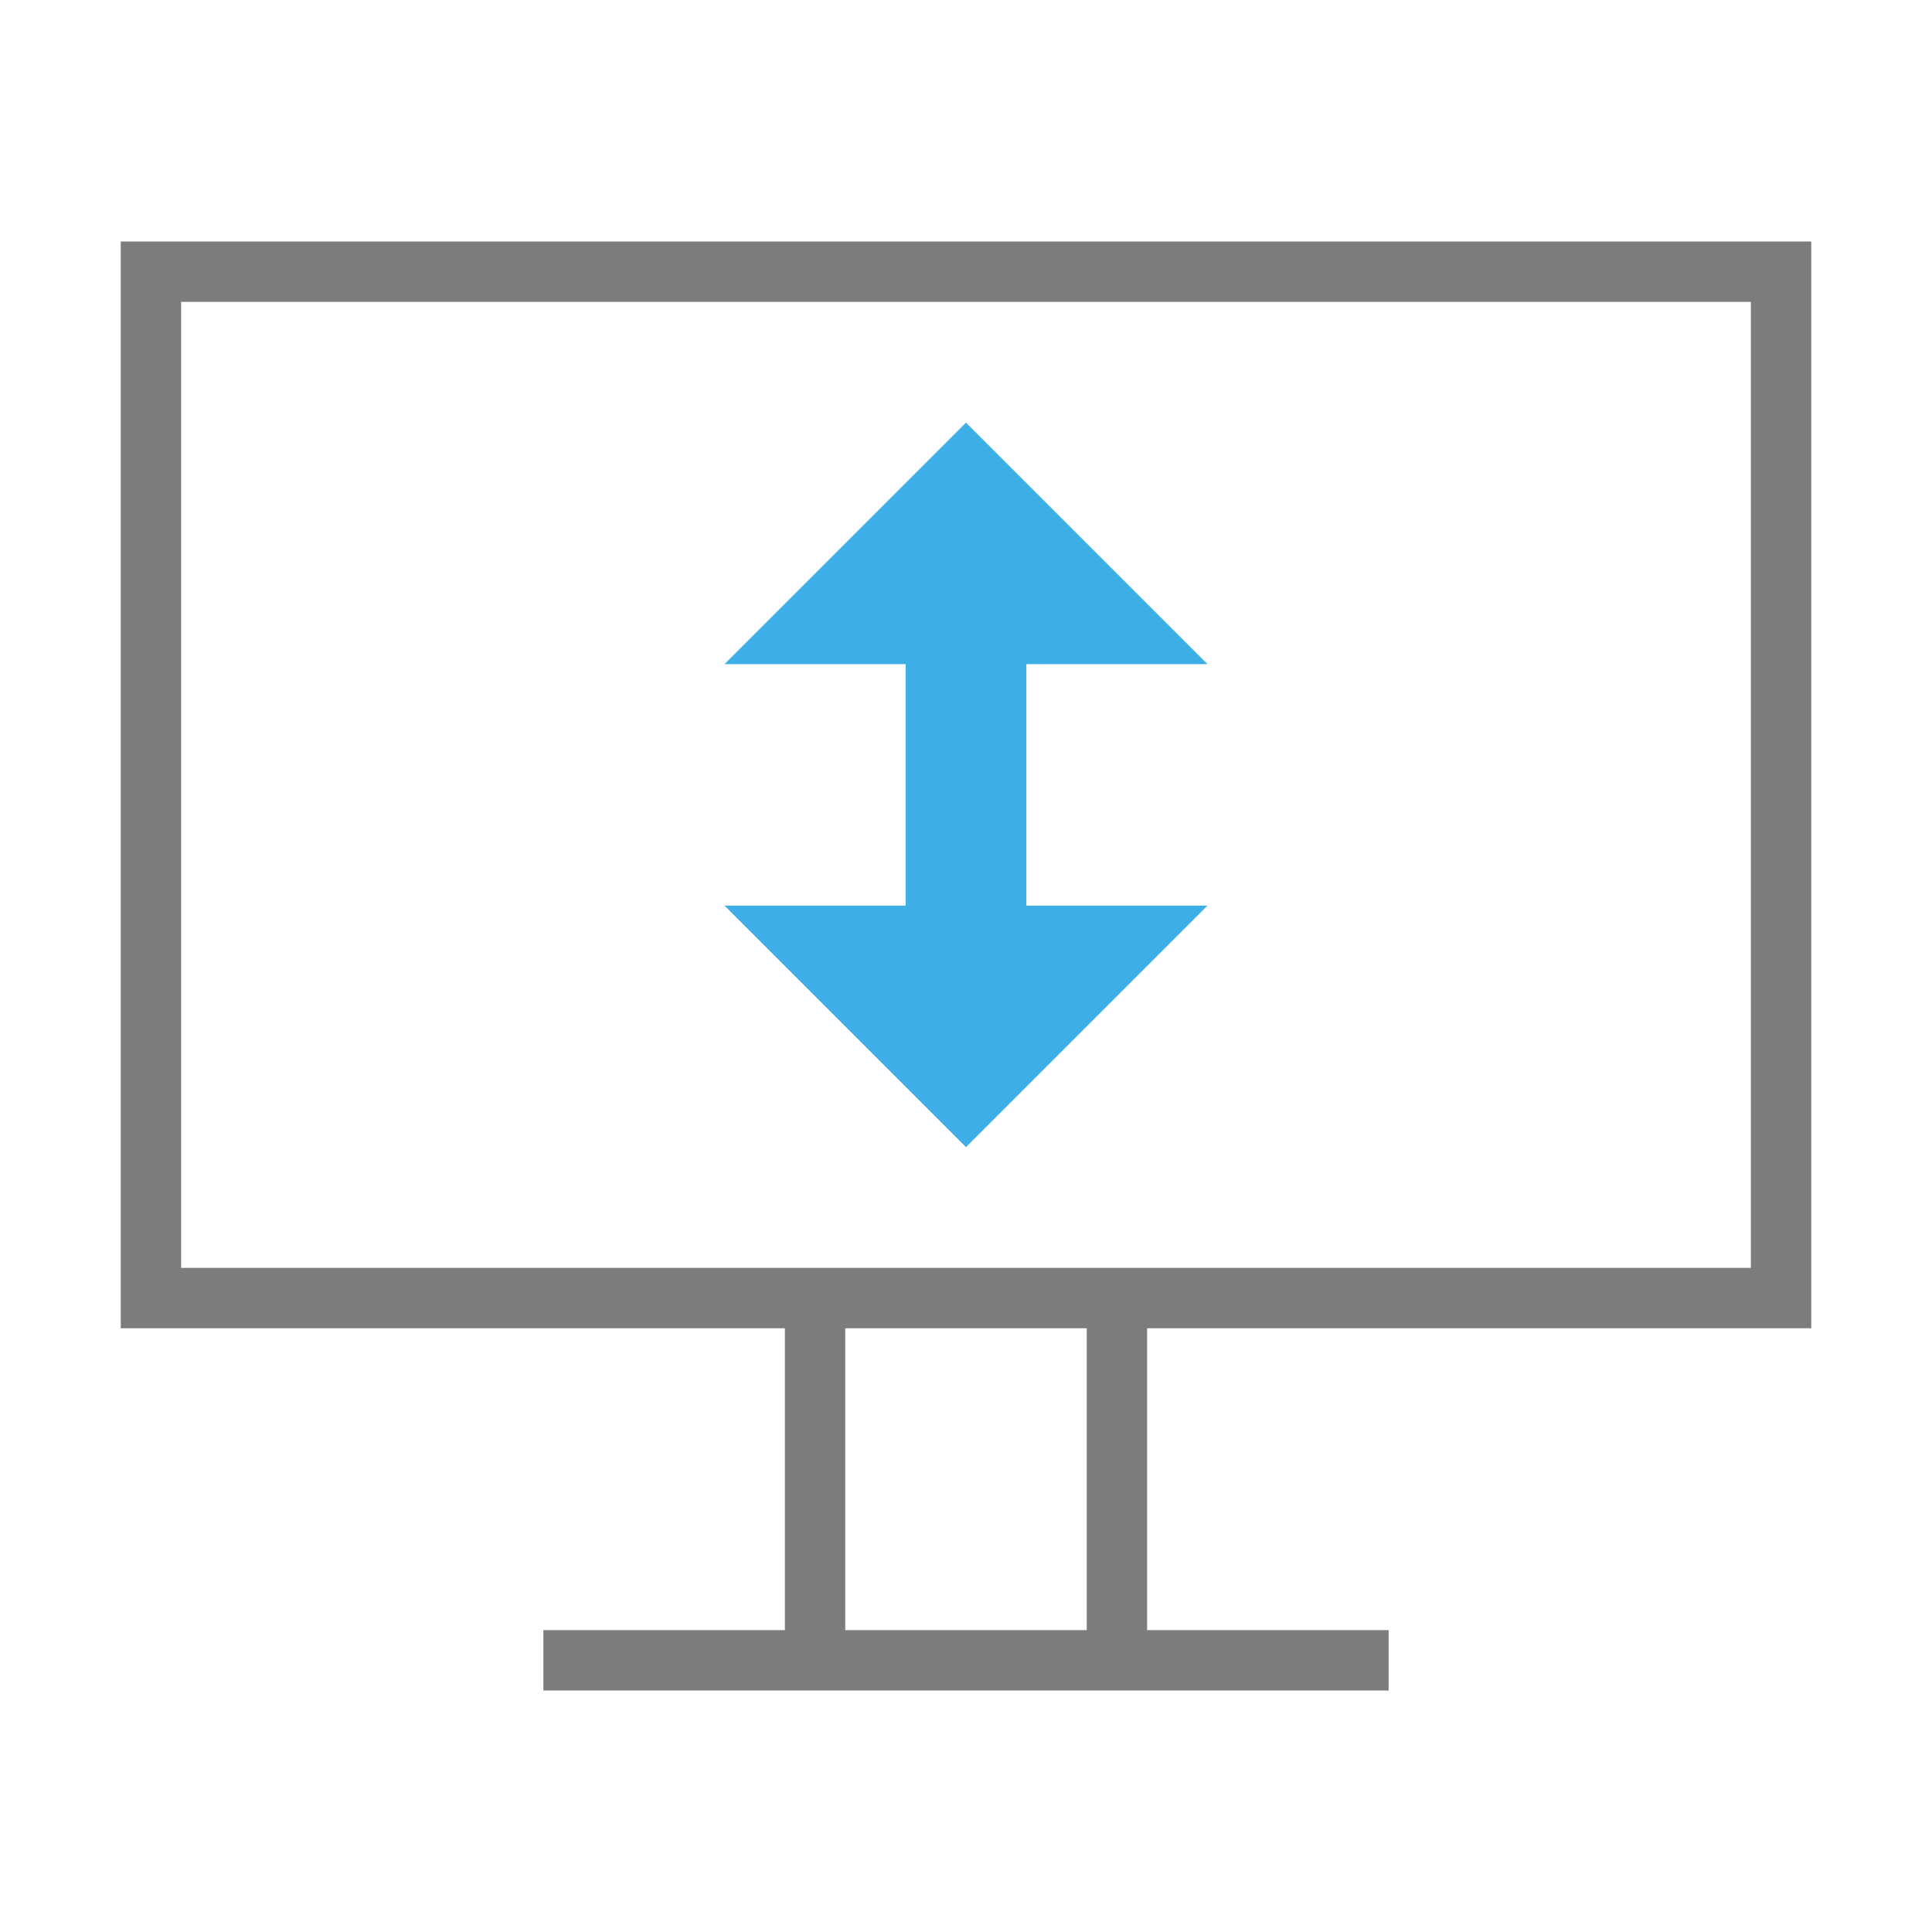
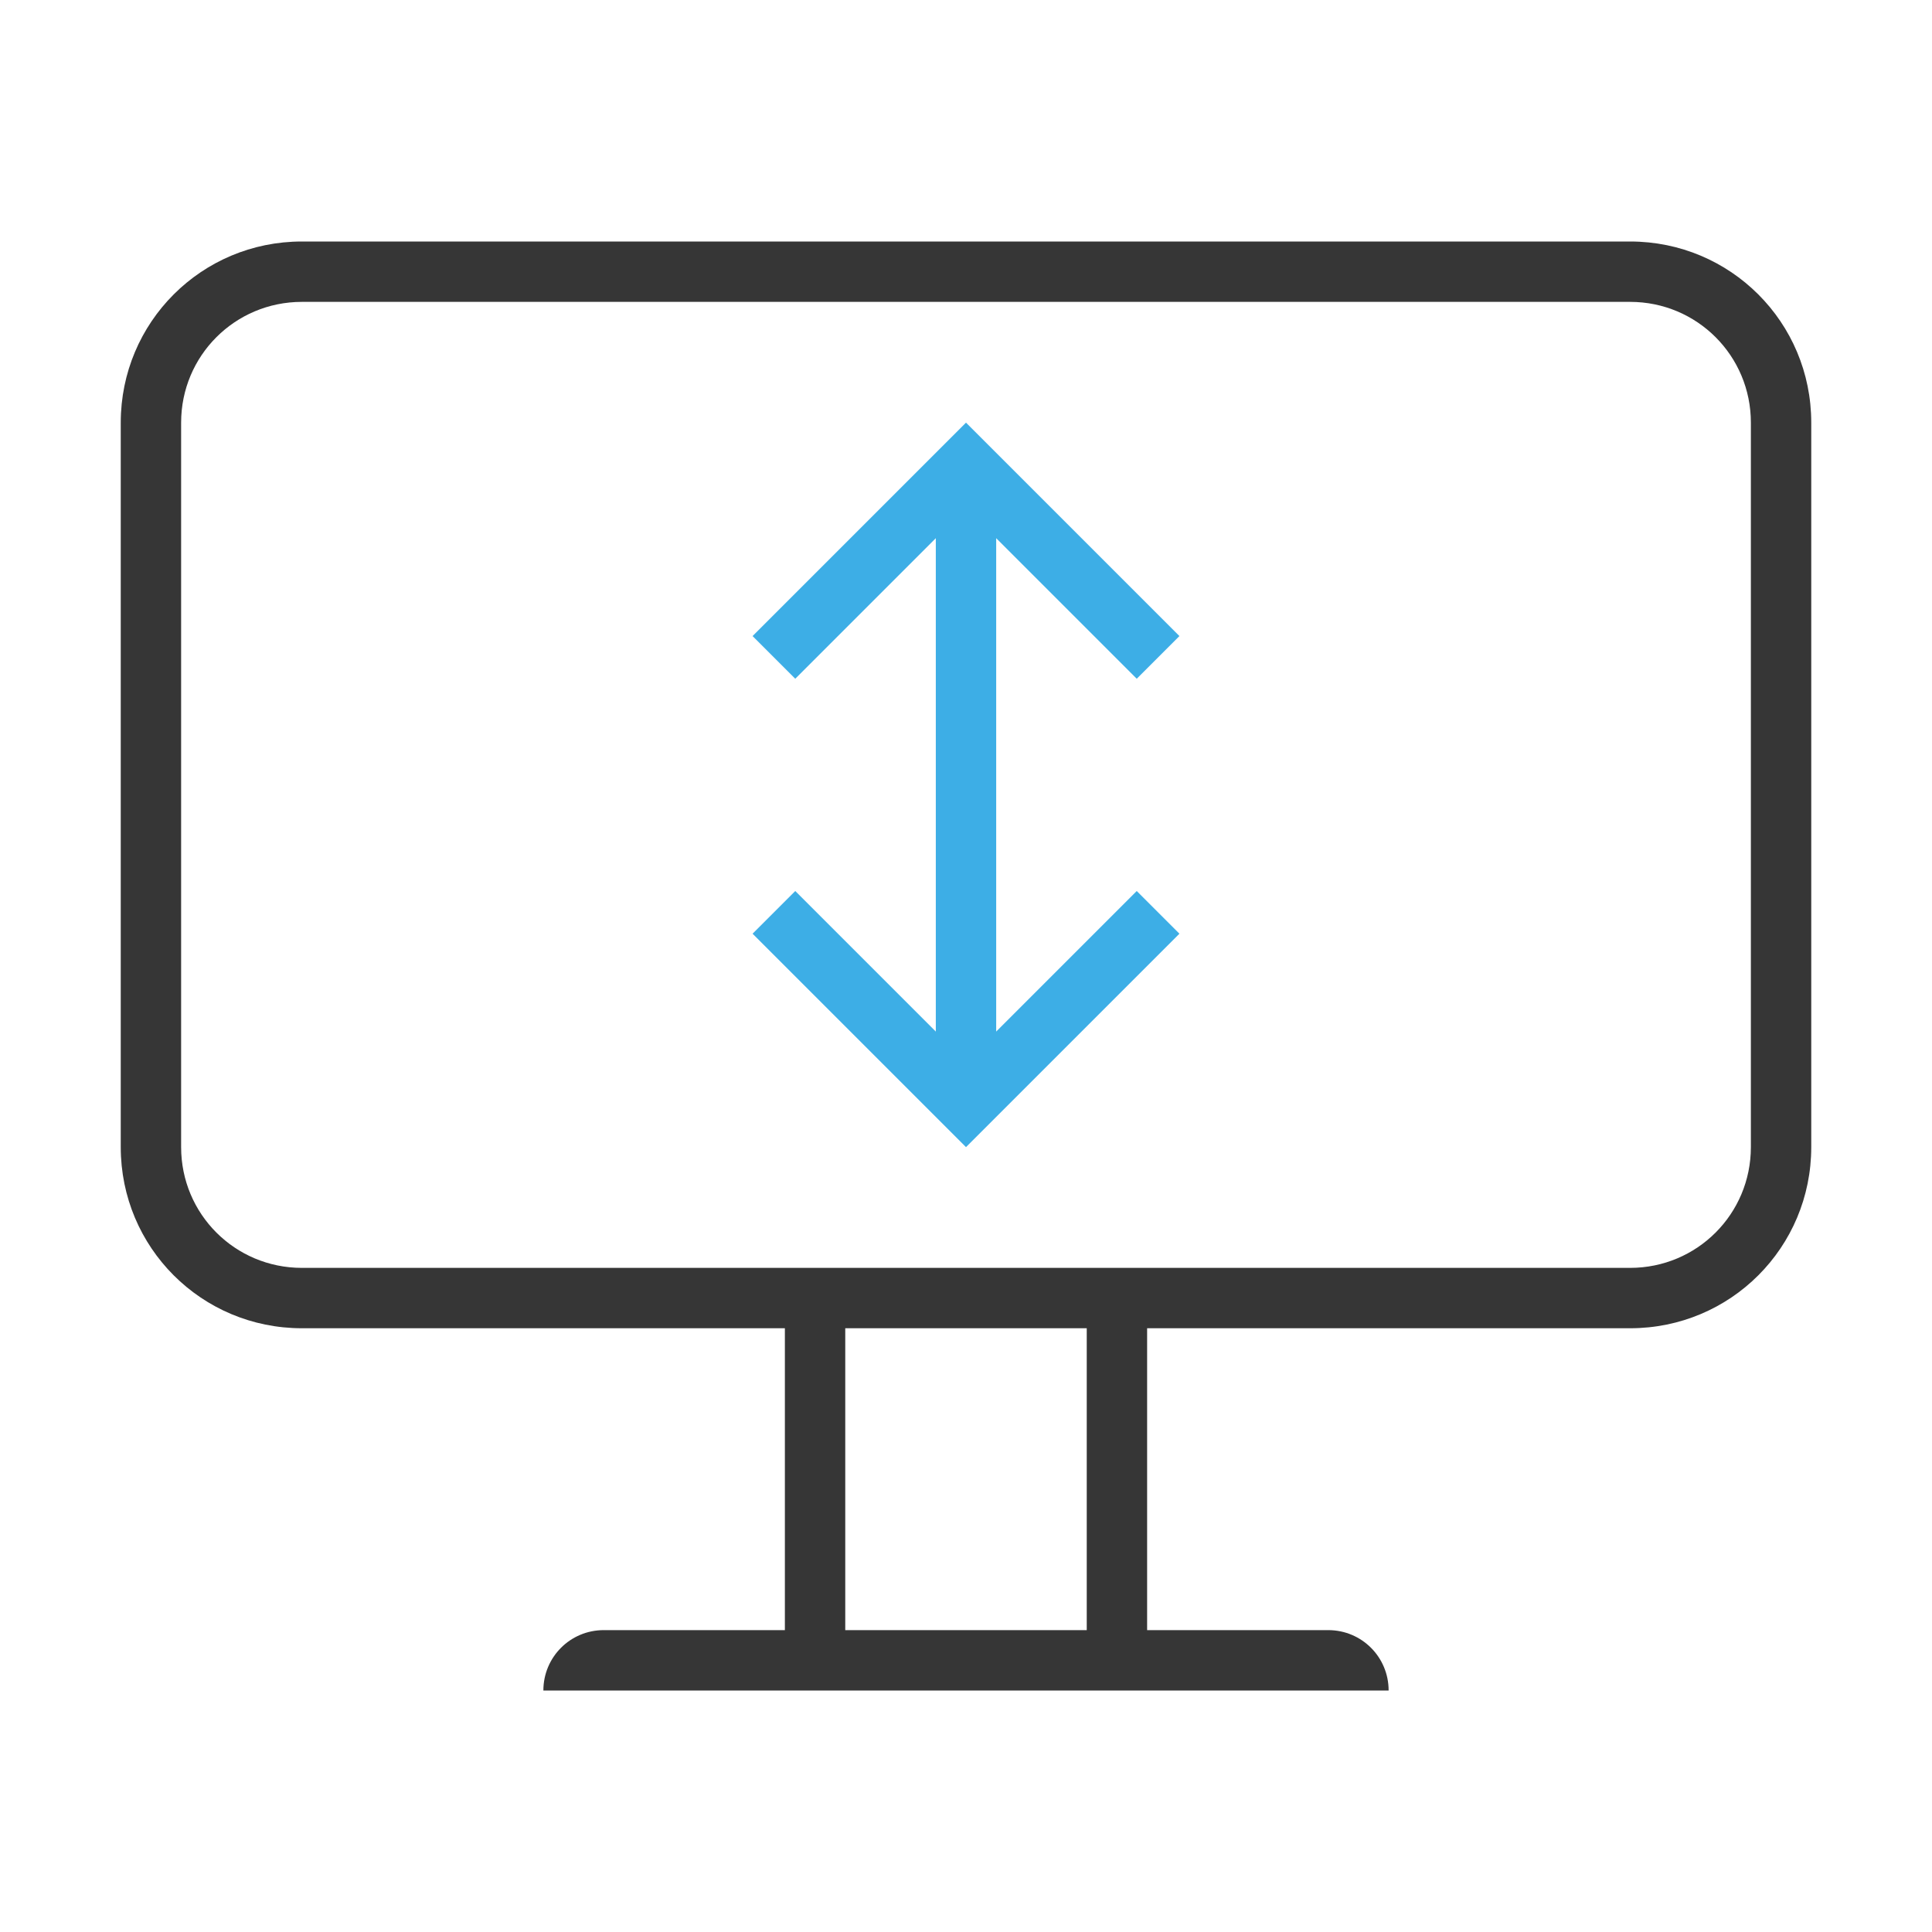
- <svg xmlns="http://www.w3.org/2000/svg" width="32" height="32">
-   <style type="text/css" id="current-color-scheme">
-       .ColorScheme-Text {
-         color:#7B7C7E;
+ <svg xmlns="http://www.w3.org/2000/svg" width="32" height="32" version="1.1">
+   <style id="current-color-scheme" type="text/css">.ColorScheme-Text {
+         color:#363636;
      }
      .ColorScheme-Background{
        color:#EFF0F1;
      }
      .ColorScheme-Highlight{
        color:#3DAEE6;
      }
-       .ColorScheme-ViewText {
-         color:#7B7C7E;
-       }
-       .ColorScheme-ViewBackground{
-         color:#FCFCFC;
-       }
-       .ColorScheme-ViewHover {
-         color:#3DAEE6;
-       }
-       .ColorScheme-ViewFocus{
-         color:#1E92FF;
-       }
      .ColorScheme-ButtonText {
-         color:#7B7C7E;
-       }
-       .ColorScheme-ButtonBackground{
-         color:#EFF0F1;
-       }
-       .ColorScheme-ButtonHover {
-         color:#3DAEE6;
-       }
-       .ColorScheme-ButtonFocus{
-         color:#1E92FF;
-       }
- </style>
-   <g style="fill:none" id="32-32-osd-rotate-flip">
-     <rect id="rect4196-1" height="32" width="32" x="0" y="0" style="fill:none" />
-     <path id="path4200-2" d="M 2,22 2,4 30,4 30,22 19,22 19,27 l 4,0 0,1 -14,0 0,-1 4,0 0,-5 -11,0 z m 16,0 -4,0 0,5 4,0 0,-5 z M 29,5 3,5 3,21 29,21 29,5 Z" style="color:#7b7c7e;fill:currentColor;fill-opacity:1;fill-rule:evenodd;stroke:none" class="ColorScheme-Text" />
-     <path id="path4204-70" d="m 16,7 -4,4 3,0 0,4 -3,0 4,4 4,-4 -3,0 0,-4 3,0 L 16,7 Z" style="color:#3daee6;fill:currentColor;fill-opacity:1;stroke:none" class="ColorScheme-ButtonFocus" />
-   </g>
+         color:#363636;
+       }</style>
+   <path class="ColorScheme-Text" d="m5 4c-1.662 0-3 1.338-3 3v12c0 1.662 1.338 3 3 3h8v5h-3c-0.554 0-1 0.446-1 1h14c0-0.554-0.446-1-1-1h-3v-5h8c1.662 0 3-1.338 3-3v-12c0-1.662-1.338-3-3-3zm0 1h22c1.108 0 2 0.892 2 2v12c0 1.108-0.892 2-2 2h-22c-1.108 0-2-0.892-2-2v-12c0-1.108 0.892-2 2-2zm9 17h4v5h-4z" fill="currentColor" />
+   <path class="ColorScheme-Highlight" d="m16 7-3.535 3.535 0.707 0.707 2.328-2.328v8.172l-2.328-2.328-0.707 0.707 3.535 3.535 3.535-3.535-0.707-0.707-2.328 2.328v-8.172l2.328 2.328 0.707-0.707-3.535-3.535z" fill="currentColor" />
</svg>
